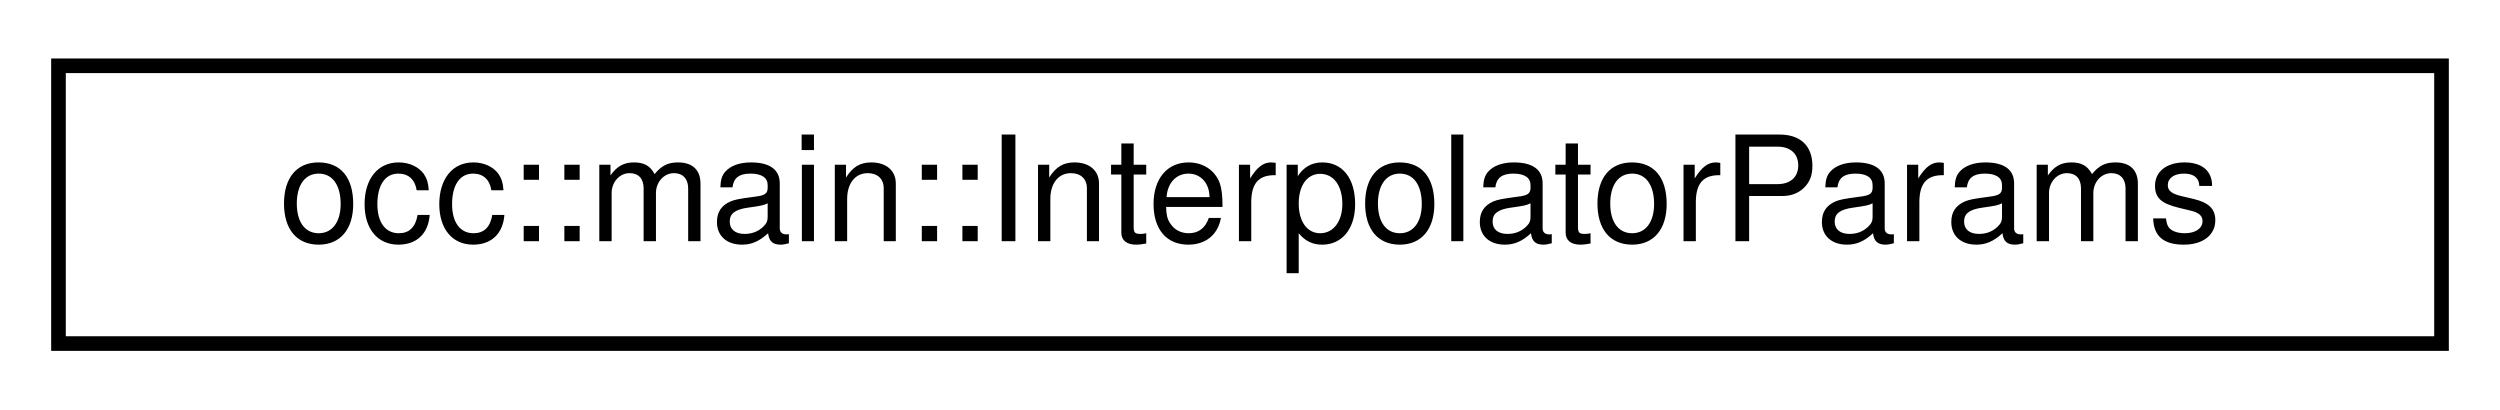
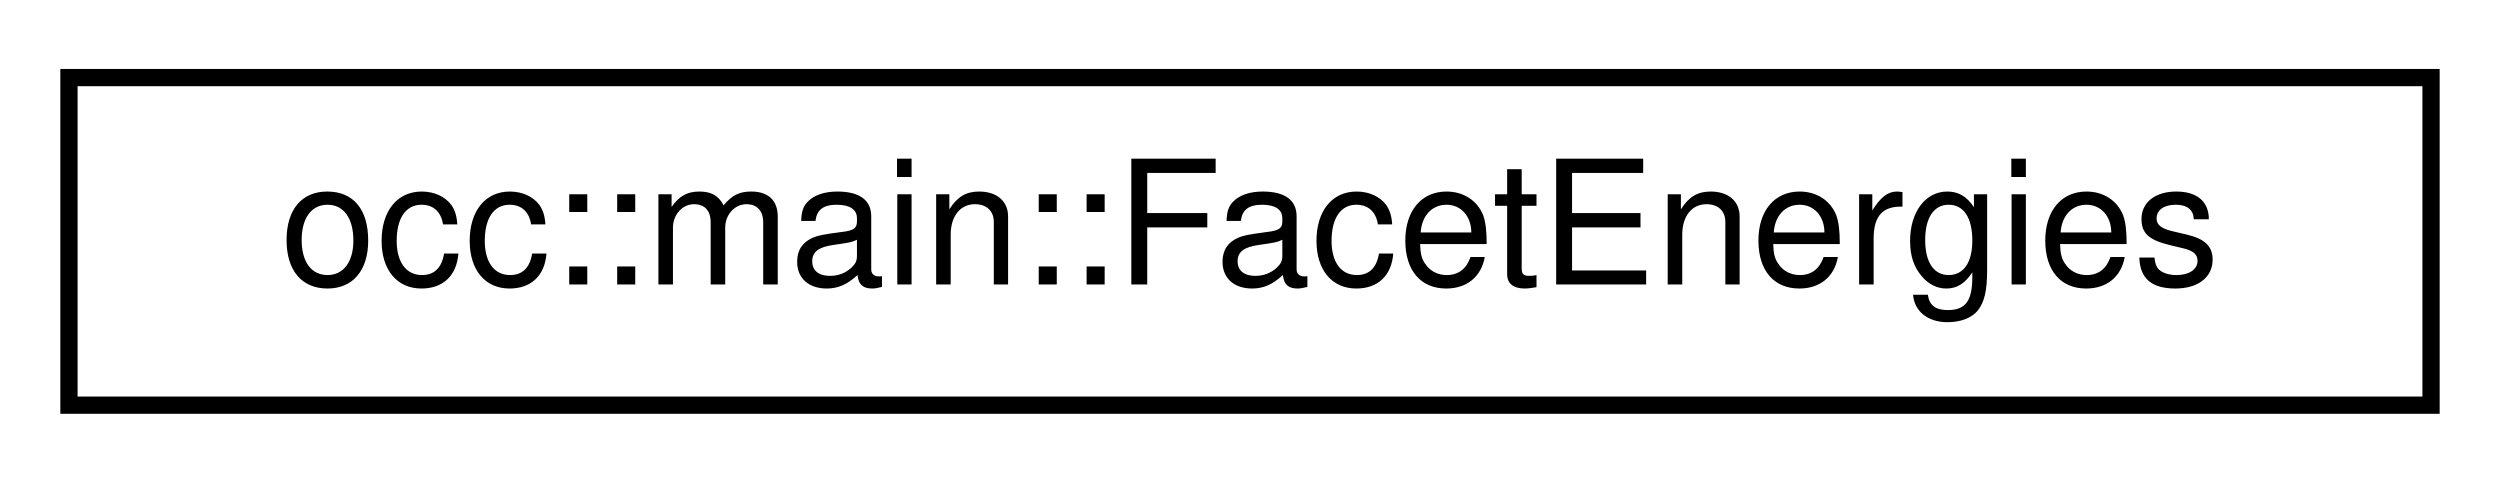
- <svg xmlns="http://www.w3.org/2000/svg" xmlns:xlink="http://www.w3.org/1999/xlink" width="171pt" height="28pt" viewBox="0.00 0.00 171.00 28.00">
+ <svg xmlns="http://www.w3.org/2000/svg" xmlns:xlink="http://www.w3.org/1999/xlink" width="145pt" height="28pt" viewBox="0.00 0.00 145.00 28.00">
  <g id="graph0" class="graph" transform="scale(1 1) rotate(0) translate(4 24)">
    <g id="node1" class="node">
      <g id="a_node1">
-         <a xlink:href="structocc_1_1main_1_1InterpolatorParams.html" target="_top" xlink:title=" ">
-           <polygon fill="none" stroke="black" points="0,-0.5 0,-19.5 163,-19.5 163,-0.5 0,-0.5" />
-           <text text-anchor="middle" x="81.5" y="-7.5" font-family="Helvetica,sans-Serif" font-size="10.00">occ::main::InterpolatorParams</text>
+         <a xlink:href="structocc_1_1main_1_1FacetEnergies.html" target="_top" xlink:title=" ">
+           <polygon fill="none" stroke="black" points="0,-0.5 0,-19.5 137,-19.5 137,-0.5 0,-0.5" />
+           <text text-anchor="middle" x="68.5" y="-7.5" font-family="Helvetica,sans-Serif" font-size="10.00">occ::main::FacetEnergies</text>
        </a>
      </g>
    </g>
  </g>
</svg>
